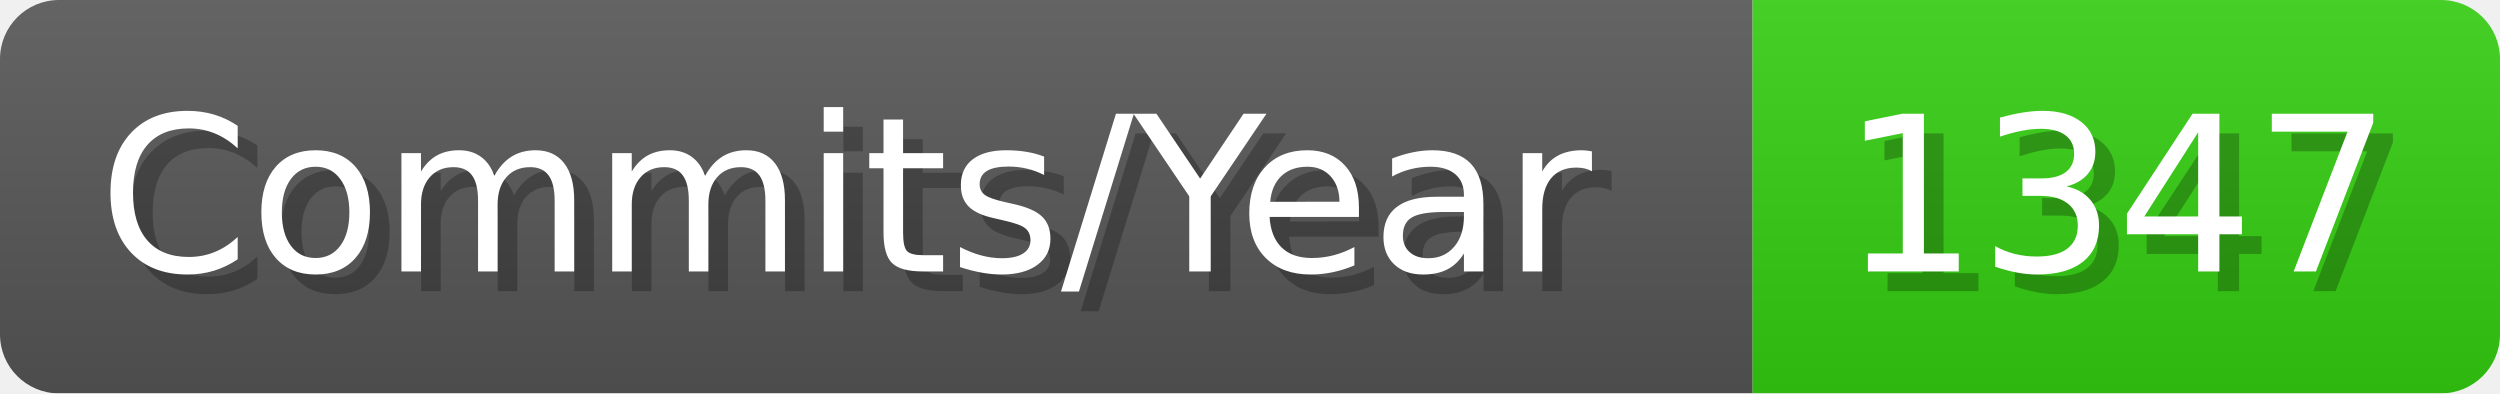
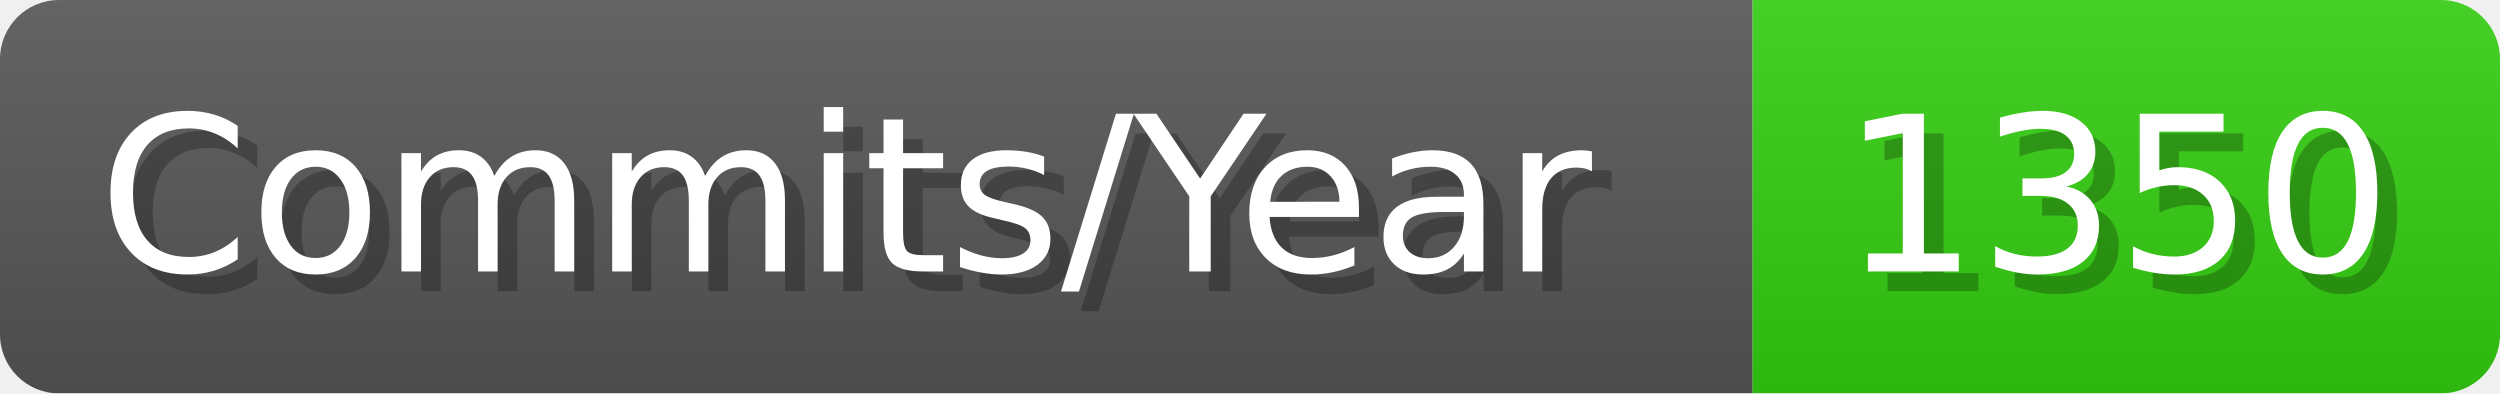
- <svg xmlns="http://www.w3.org/2000/svg" width="127.1" height="20" viewBox="0 0 1271 200" role="img" aria-label="Commits/Year: 1347">
+ <svg xmlns="http://www.w3.org/2000/svg" width="127.1" height="20" viewBox="0 0 1271 200" role="img" aria-label="Commits/Year: 1350">
  <linearGradient id="aUPdi" x2="0" y2="100%">
    <stop offset="0" stop-opacity=".1" stop-color="#EEE" />
    <stop offset="1" stop-opacity=".1" />
  </linearGradient>
  <mask id="WfAiQ">
    <rect width="1271" height="200" rx="30" fill="#FFF" />
  </mask>
  <g mask="url(#WfAiQ)">
    <rect width="891" height="200" fill="#555" />
    <rect width="380" height="200" fill="#3C1" x="891" />
    <rect width="1271" height="200" fill="url(#aUPdi)" />
  </g>
  <g aria-hidden="true" fill="#fff" text-anchor="start" font-family="Verdana,DejaVu Sans,sans-serif" font-size="110">
    <text x="60" y="148" textLength="791" fill="#000" opacity="0.25">Commits/Year</text>
    <text x="50" y="138" textLength="791">Commits/Year</text>
-     <text x="946" y="148" textLength="280" fill="#000" opacity="0.25">1347</text>
-     <text x="936" y="138" textLength="280">1347</text>
+     <text x="946" y="148" textLength="280" fill="#000" opacity="0.25">1350</text>
+     <text x="936" y="138" textLength="280">1350</text>
  </g>
</svg>
